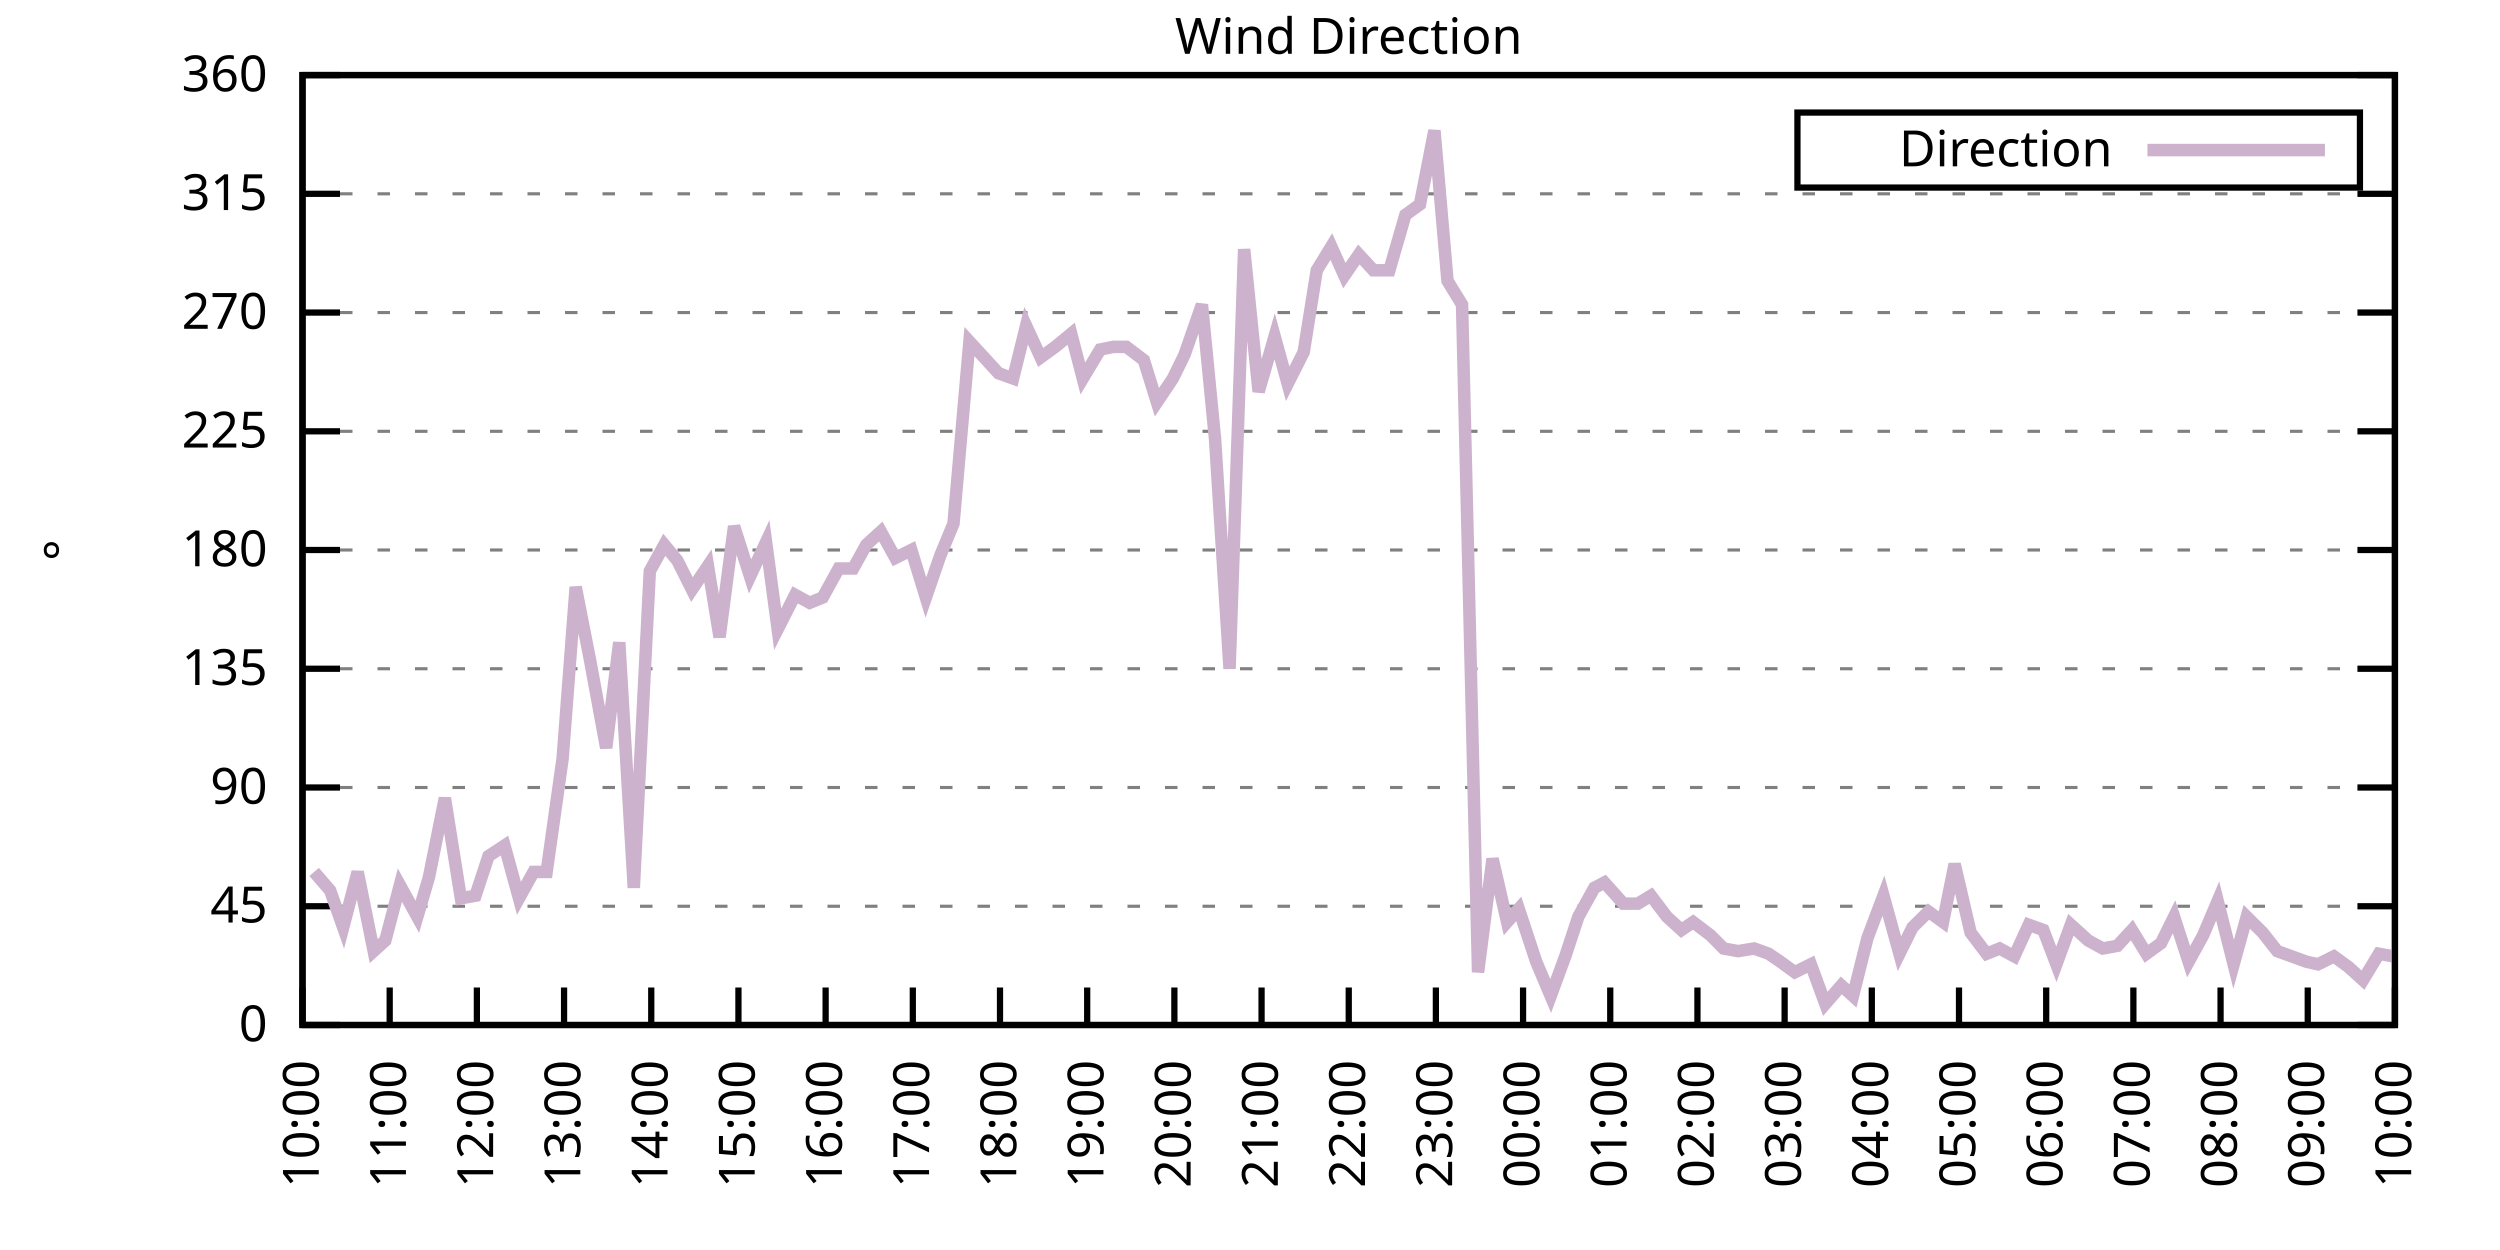
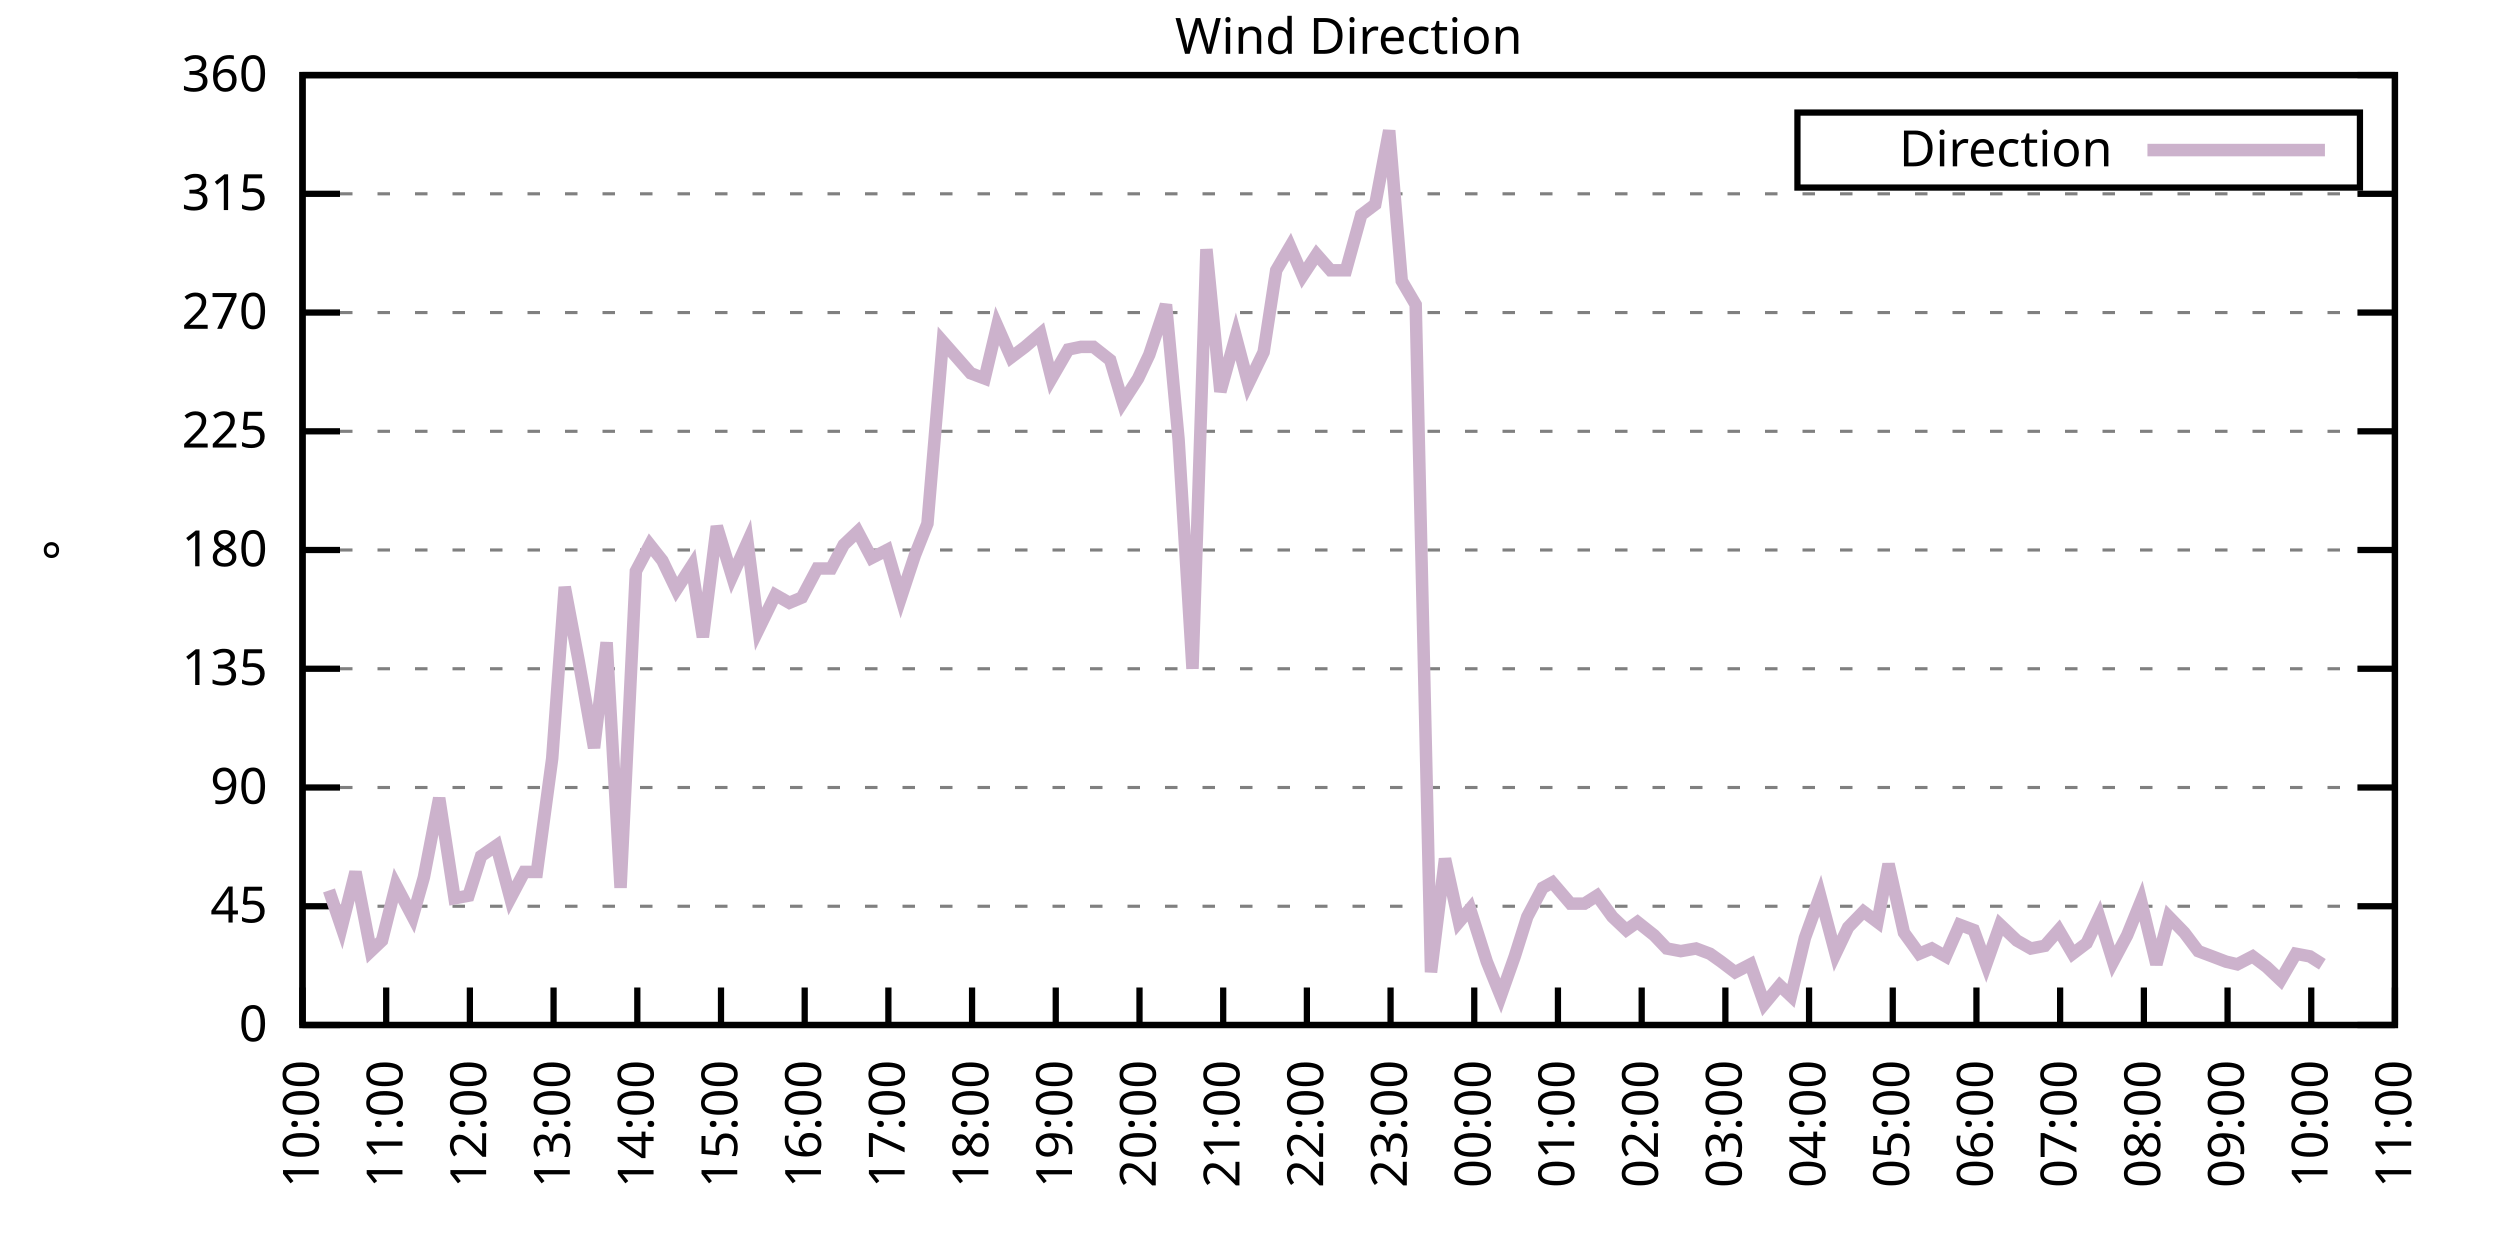
<svg xmlns="http://www.w3.org/2000/svg" xmlns:xlink="http://www.w3.org/1999/xlink" width="400" height="200" viewBox="0 0 400 200">
  <g id="gnuplot_canvas">
    <rect x="0" y="0" width="400" height="200" fill="none" />
    <defs>
      <circle id="gpDot" r="0.5" stroke-width="0.5" stroke="currentColor" />
      <path id="gpPt0" stroke-width="0.333" stroke="currentColor" d="M-1,0 h2 M0,-1 v2" />
      <path id="gpPt1" stroke-width="0.333" stroke="currentColor" d="M-1,-1 L1,1 M1,-1 L-1,1" />
      <path id="gpPt2" stroke-width="0.333" stroke="currentColor" d="M-1,0 L1,0 M0,-1 L0,1 M-1,-1 L1,1 M-1,1 L1,-1" />
      <rect id="gpPt3" stroke-width="0.333" stroke="currentColor" x="-1" y="-1" width="2" height="2" />
      <rect id="gpPt4" stroke-width="0.333" stroke="currentColor" fill="currentColor" x="-1" y="-1" width="2" height="2" />
      <circle id="gpPt5" stroke-width="0.333" stroke="currentColor" cx="0" cy="0" r="1" />
      <use xlink:href="#gpPt5" id="gpPt6" fill="currentColor" stroke="none" />
      <path id="gpPt7" stroke-width="0.333" stroke="currentColor" d="M0,-1.33 L-1.33,0.67 L1.33,0.67 z" />
      <use xlink:href="#gpPt7" id="gpPt8" fill="currentColor" stroke="none" />
      <use xlink:href="#gpPt7" id="gpPt9" stroke="currentColor" transform="rotate(180)" />
      <use xlink:href="#gpPt9" id="gpPt10" fill="currentColor" stroke="none" />
      <use xlink:href="#gpPt3" id="gpPt11" stroke="currentColor" transform="rotate(45)" />
      <use xlink:href="#gpPt11" id="gpPt12" fill="currentColor" stroke="none" />
      <path id="gpPt13" stroke-width="0.333" stroke="currentColor" d="M0,1.330 L1.265,0.411 L0.782,-1.067 L-0.782,-1.076 L-1.265,0.411 z" />
      <use xlink:href="#gpPt13" id="gpPt14" fill="currentColor" stroke="none" />
      <filter id="textbox" filterUnits="objectBoundingBox" x="0" y="0" height="1" width="1">
        <feFlood flood-color="white" flood-opacity="1" result="bgnd" />
        <feComposite in="SourceGraphic" in2="bgnd" operator="atop" />
      </filter>
      <filter id="greybox" filterUnits="objectBoundingBox" x="0" y="0" height="1" width="1">
        <feFlood flood-color="lightgrey" flood-opacity="1" result="grey" />
        <feComposite in="SourceGraphic" in2="grey" operator="atop" />
      </filter>
    </defs>
    <g fill="none" color="white" stroke="currentColor" stroke-width="1.00" stroke-linecap="butt" stroke-linejoin="miter">
</g>
    <g fill="none" color="black" stroke="currentColor" stroke-width="1.00" stroke-linecap="butt" stroke-linejoin="miter">
      <g stroke="none" shape-rendering="crispEdges">
        <polygon fill="rgb(255, 255, 255)" points="48.40,164.00 383.18,164.00 383.18,12.02 48.40,12.02 " />
      </g>
    </g>
    <g fill="none" color="black" stroke="currentColor" stroke-width="1.00" stroke-linecap="butt" stroke-linejoin="miter">
</g>
    <g fill="none" color="black" stroke="black" stroke-width="0.50" stroke-linecap="butt" stroke-linejoin="miter">
</g>
    <g fill="none" color="gray" stroke="currentColor" stroke-width="0.50" stroke-linecap="butt" stroke-linejoin="miter">
      <path stroke="gray" stroke-dasharray="2,4" class="gridline" d="M48.40,164.00 L383.19,164.00  " />
    </g>
    <g fill="none" color="gray" stroke="gray" stroke-width="1.00" stroke-linecap="butt" stroke-linejoin="miter">
</g>
    <g fill="none" color="black" stroke="currentColor" stroke-width="1.00" stroke-linecap="butt" stroke-linejoin="miter">
      <path stroke="black" d="M48.40,164.00 L54.40,164.00 M383.19,164.00 L377.19,164.00  " />
      <g transform="translate(42.80,166.60)" stroke="none" fill="black" font-family="Sans" font-size="8.00" text-anchor="end">
        <text>
          <tspan font-family="Sans"> 0</tspan>
        </text>
      </g>
    </g>
    <g fill="none" color="black" stroke="currentColor" stroke-width="1.00" stroke-linecap="butt" stroke-linejoin="miter">
</g>
    <g fill="none" color="black" stroke="black" stroke-width="0.50" stroke-linecap="butt" stroke-linejoin="miter">
</g>
    <g fill="none" color="gray" stroke="currentColor" stroke-width="0.50" stroke-linecap="butt" stroke-linejoin="miter">
      <path stroke="gray" stroke-dasharray="2,4" class="gridline" d="M48.40,145.00 L383.19,145.00  " />
    </g>
    <g fill="none" color="gray" stroke="gray" stroke-width="1.00" stroke-linecap="butt" stroke-linejoin="miter">
</g>
    <g fill="none" color="black" stroke="currentColor" stroke-width="1.00" stroke-linecap="butt" stroke-linejoin="miter">
      <path stroke="black" d="M48.40,145.00 L54.40,145.00 M383.19,145.00 L377.19,145.00  " />
      <g transform="translate(42.80,147.60)" stroke="none" fill="black" font-family="Sans" font-size="8.00" text-anchor="end">
        <text>
          <tspan font-family="Sans"> 45</tspan>
        </text>
      </g>
    </g>
    <g fill="none" color="black" stroke="currentColor" stroke-width="1.00" stroke-linecap="butt" stroke-linejoin="miter">
</g>
    <g fill="none" color="black" stroke="black" stroke-width="0.50" stroke-linecap="butt" stroke-linejoin="miter">
</g>
    <g fill="none" color="gray" stroke="currentColor" stroke-width="0.50" stroke-linecap="butt" stroke-linejoin="miter">
      <path stroke="gray" stroke-dasharray="2,4" class="gridline" d="M48.40,126.00 L383.19,126.00  " />
    </g>
    <g fill="none" color="gray" stroke="gray" stroke-width="1.00" stroke-linecap="butt" stroke-linejoin="miter">
</g>
    <g fill="none" color="black" stroke="currentColor" stroke-width="1.00" stroke-linecap="butt" stroke-linejoin="miter">
      <path stroke="black" d="M48.40,126.00 L54.40,126.00 M383.19,126.00 L377.19,126.00  " />
      <g transform="translate(42.80,128.60)" stroke="none" fill="black" font-family="Sans" font-size="8.00" text-anchor="end">
        <text>
          <tspan font-family="Sans"> 90</tspan>
        </text>
      </g>
    </g>
    <g fill="none" color="black" stroke="currentColor" stroke-width="1.00" stroke-linecap="butt" stroke-linejoin="miter">
</g>
    <g fill="none" color="black" stroke="black" stroke-width="0.50" stroke-linecap="butt" stroke-linejoin="miter">
</g>
    <g fill="none" color="gray" stroke="currentColor" stroke-width="0.50" stroke-linecap="butt" stroke-linejoin="miter">
      <path stroke="gray" stroke-dasharray="2,4" class="gridline" d="M48.40,107.00 L383.19,107.00  " />
    </g>
    <g fill="none" color="gray" stroke="gray" stroke-width="1.00" stroke-linecap="butt" stroke-linejoin="miter">
</g>
    <g fill="none" color="black" stroke="currentColor" stroke-width="1.00" stroke-linecap="butt" stroke-linejoin="miter">
      <path stroke="black" d="M48.40,107.00 L54.40,107.00 M383.19,107.00 L377.19,107.00  " />
      <g transform="translate(42.80,109.60)" stroke="none" fill="black" font-family="Sans" font-size="8.00" text-anchor="end">
        <text>
          <tspan font-family="Sans"> 135</tspan>
        </text>
      </g>
    </g>
    <g fill="none" color="black" stroke="currentColor" stroke-width="1.00" stroke-linecap="butt" stroke-linejoin="miter">
</g>
    <g fill="none" color="black" stroke="black" stroke-width="0.50" stroke-linecap="butt" stroke-linejoin="miter">
</g>
    <g fill="none" color="gray" stroke="currentColor" stroke-width="0.50" stroke-linecap="butt" stroke-linejoin="miter">
      <path stroke="gray" stroke-dasharray="2,4" class="gridline" d="M48.40,88.00 L383.19,88.00  " />
    </g>
    <g fill="none" color="gray" stroke="gray" stroke-width="1.00" stroke-linecap="butt" stroke-linejoin="miter">
</g>
    <g fill="none" color="black" stroke="currentColor" stroke-width="1.00" stroke-linecap="butt" stroke-linejoin="miter">
      <path stroke="black" d="M48.40,88.00 L54.40,88.00 M383.19,88.00 L377.19,88.00  " />
      <g transform="translate(42.80,90.60)" stroke="none" fill="black" font-family="Sans" font-size="8.00" text-anchor="end">
        <text>
          <tspan font-family="Sans"> 180</tspan>
        </text>
      </g>
    </g>
    <g fill="none" color="black" stroke="currentColor" stroke-width="1.00" stroke-linecap="butt" stroke-linejoin="miter">
</g>
    <g fill="none" color="black" stroke="black" stroke-width="0.50" stroke-linecap="butt" stroke-linejoin="miter">
</g>
    <g fill="none" color="gray" stroke="currentColor" stroke-width="0.50" stroke-linecap="butt" stroke-linejoin="miter">
      <path stroke="gray" stroke-dasharray="2,4" class="gridline" d="M48.40,69.01 L383.19,69.01  " />
    </g>
    <g fill="none" color="gray" stroke="gray" stroke-width="1.00" stroke-linecap="butt" stroke-linejoin="miter">
</g>
    <g fill="none" color="black" stroke="currentColor" stroke-width="1.00" stroke-linecap="butt" stroke-linejoin="miter">
      <path stroke="black" d="M48.40,69.01 L54.40,69.01 M383.19,69.01 L377.19,69.01  " />
      <g transform="translate(42.80,71.61)" stroke="none" fill="black" font-family="Sans" font-size="8.00" text-anchor="end">
        <text>
          <tspan font-family="Sans"> 225</tspan>
        </text>
      </g>
    </g>
    <g fill="none" color="black" stroke="currentColor" stroke-width="1.00" stroke-linecap="butt" stroke-linejoin="miter">
</g>
    <g fill="none" color="black" stroke="black" stroke-width="0.50" stroke-linecap="butt" stroke-linejoin="miter">
</g>
    <g fill="none" color="gray" stroke="currentColor" stroke-width="0.50" stroke-linecap="butt" stroke-linejoin="miter">
      <path stroke="gray" stroke-dasharray="2,4" class="gridline" d="M48.40,50.01 L383.19,50.01  " />
    </g>
    <g fill="none" color="gray" stroke="gray" stroke-width="1.00" stroke-linecap="butt" stroke-linejoin="miter">
</g>
    <g fill="none" color="black" stroke="currentColor" stroke-width="1.00" stroke-linecap="butt" stroke-linejoin="miter">
      <path stroke="black" d="M48.40,50.01 L54.40,50.01 M383.19,50.01 L377.19,50.01  " />
      <g transform="translate(42.80,52.61)" stroke="none" fill="black" font-family="Sans" font-size="8.00" text-anchor="end">
        <text>
          <tspan font-family="Sans"> 270</tspan>
        </text>
      </g>
    </g>
    <g fill="none" color="black" stroke="currentColor" stroke-width="1.00" stroke-linecap="butt" stroke-linejoin="miter">
</g>
    <g fill="none" color="black" stroke="black" stroke-width="0.50" stroke-linecap="butt" stroke-linejoin="miter">
</g>
    <g fill="none" color="gray" stroke="currentColor" stroke-width="0.50" stroke-linecap="butt" stroke-linejoin="miter">
      <path stroke="gray" stroke-dasharray="2,4" class="gridline" d="M48.40,31.01 L383.19,31.01  " />
    </g>
    <g fill="none" color="gray" stroke="gray" stroke-width="1.00" stroke-linecap="butt" stroke-linejoin="miter">
</g>
    <g fill="none" color="black" stroke="currentColor" stroke-width="1.00" stroke-linecap="butt" stroke-linejoin="miter">
      <path stroke="black" d="M48.40,31.01 L54.40,31.01 M383.19,31.01 L377.19,31.01  " />
      <g transform="translate(42.80,33.61)" stroke="none" fill="black" font-family="Sans" font-size="8.00" text-anchor="end">
        <text>
          <tspan font-family="Sans"> 315</tspan>
        </text>
      </g>
    </g>
    <g fill="none" color="black" stroke="currentColor" stroke-width="1.00" stroke-linecap="butt" stroke-linejoin="miter">
</g>
    <g fill="none" color="black" stroke="black" stroke-width="0.50" stroke-linecap="butt" stroke-linejoin="miter">
</g>
    <g fill="none" color="gray" stroke="currentColor" stroke-width="0.50" stroke-linecap="butt" stroke-linejoin="miter">
      <path stroke="gray" stroke-dasharray="2,4" class="gridline" d="M48.40,12.01 L383.19,12.01  " />
    </g>
    <g fill="none" color="gray" stroke="gray" stroke-width="1.00" stroke-linecap="butt" stroke-linejoin="miter">
</g>
    <g fill="none" color="black" stroke="currentColor" stroke-width="1.00" stroke-linecap="butt" stroke-linejoin="miter">
      <path stroke="black" d="M48.40,12.01 L54.40,12.01 M383.19,12.01 L377.19,12.01  " />
      <g transform="translate(42.80,14.61)" stroke="none" fill="black" font-family="Sans" font-size="8.00" text-anchor="end">
        <text>
          <tspan font-family="Sans"> 360</tspan>
        </text>
      </g>
    </g>
    <g fill="none" color="black" stroke="currentColor" stroke-width="1.00" stroke-linecap="butt" stroke-linejoin="miter">
      <path stroke="black" d="M48.40,164.00 L48.40,158.00  " />
      <g transform="translate(51.00,169.60) rotate(270.00)" stroke="none" fill="black" font-family="Sans" font-size="8.00" text-anchor="end">
        <text>
          <tspan font-family="Sans">10:00</tspan>
        </text>
      </g>
    </g>
    <g fill="none" color="black" stroke="currentColor" stroke-width="1.00" stroke-linecap="butt" stroke-linejoin="miter">
-       <path stroke="black" d="M62.35,164.00 L62.35,158.00  " />
-       <g transform="translate(64.95,169.60) rotate(270.00)" stroke="none" fill="black" font-family="Sans" font-size="8.00" text-anchor="end">
+       <path stroke="black" d="M61.79,164.00 L61.79,158.00  " />
+       <g transform="translate(64.39,169.60) rotate(270.00)" stroke="none" fill="black" font-family="Sans" font-size="8.00" text-anchor="end">
        <text>
          <tspan font-family="Sans">11:00</tspan>
        </text>
      </g>
    </g>
    <g fill="none" color="black" stroke="currentColor" stroke-width="1.00" stroke-linecap="butt" stroke-linejoin="miter">
-       <path stroke="black" d="M76.30,164.00 L76.30,158.00  " />
-       <g transform="translate(78.90,169.60) rotate(270.00)" stroke="none" fill="black" font-family="Sans" font-size="8.00" text-anchor="end">
+       <path stroke="black" d="M75.18,164.00 L75.18,158.00  " />
+       <g transform="translate(77.78,169.60) rotate(270.00)" stroke="none" fill="black" font-family="Sans" font-size="8.00" text-anchor="end">
        <text>
          <tspan font-family="Sans">12:00</tspan>
        </text>
      </g>
    </g>
    <g fill="none" color="black" stroke="currentColor" stroke-width="1.00" stroke-linecap="butt" stroke-linejoin="miter">
-       <path stroke="black" d="M90.25,164.00 L90.25,158.00  " />
-       <g transform="translate(92.85,169.60) rotate(270.00)" stroke="none" fill="black" font-family="Sans" font-size="8.00" text-anchor="end">
+       <path stroke="black" d="M88.57,164.00 L88.57,158.00  " />
+       <g transform="translate(91.17,169.60) rotate(270.00)" stroke="none" fill="black" font-family="Sans" font-size="8.00" text-anchor="end">
        <text>
          <tspan font-family="Sans">13:00</tspan>
        </text>
      </g>
    </g>
    <g fill="none" color="black" stroke="currentColor" stroke-width="1.00" stroke-linecap="butt" stroke-linejoin="miter">
-       <path stroke="black" d="M104.20,164.00 L104.20,158.00  " />
-       <g transform="translate(106.80,169.60) rotate(270.00)" stroke="none" fill="black" font-family="Sans" font-size="8.00" text-anchor="end">
+       <path stroke="black" d="M101.97,164.00 L101.97,158.00  " />
+       <g transform="translate(104.57,169.60) rotate(270.00)" stroke="none" fill="black" font-family="Sans" font-size="8.00" text-anchor="end">
        <text>
          <tspan font-family="Sans">14:00</tspan>
        </text>
      </g>
    </g>
    <g fill="none" color="black" stroke="currentColor" stroke-width="1.00" stroke-linecap="butt" stroke-linejoin="miter">
-       <path stroke="black" d="M118.15,164.00 L118.15,158.00  " />
-       <g transform="translate(120.75,169.60) rotate(270.00)" stroke="none" fill="black" font-family="Sans" font-size="8.00" text-anchor="end">
+       <path stroke="black" d="M115.36,164.00 L115.36,158.00  " />
+       <g transform="translate(117.96,169.60) rotate(270.00)" stroke="none" fill="black" font-family="Sans" font-size="8.00" text-anchor="end">
        <text>
          <tspan font-family="Sans">15:00</tspan>
        </text>
      </g>
    </g>
    <g fill="none" color="black" stroke="currentColor" stroke-width="1.00" stroke-linecap="butt" stroke-linejoin="miter">
-       <path stroke="black" d="M132.10,164.00 L132.10,158.00  " />
-       <g transform="translate(134.70,169.60) rotate(270.00)" stroke="none" fill="black" font-family="Sans" font-size="8.00" text-anchor="end">
+       <path stroke="black" d="M128.75,164.00 L128.75,158.00  " />
+       <g transform="translate(131.35,169.60) rotate(270.00)" stroke="none" fill="black" font-family="Sans" font-size="8.00" text-anchor="end">
        <text>
          <tspan font-family="Sans">16:00</tspan>
        </text>
      </g>
    </g>
    <g fill="none" color="black" stroke="currentColor" stroke-width="1.00" stroke-linecap="butt" stroke-linejoin="miter">
-       <path stroke="black" d="M146.05,164.00 L146.05,158.00  " />
-       <g transform="translate(148.65,169.60) rotate(270.00)" stroke="none" fill="black" font-family="Sans" font-size="8.00" text-anchor="end">
+       <path stroke="black" d="M142.14,164.00 L142.14,158.00  " />
+       <g transform="translate(144.74,169.60) rotate(270.00)" stroke="none" fill="black" font-family="Sans" font-size="8.00" text-anchor="end">
        <text>
          <tspan font-family="Sans">17:00</tspan>
        </text>
      </g>
    </g>
    <g fill="none" color="black" stroke="currentColor" stroke-width="1.00" stroke-linecap="butt" stroke-linejoin="miter">
-       <path stroke="black" d="M160.00,164.00 L160.00,158.00  " />
-       <g transform="translate(162.60,169.60) rotate(270.00)" stroke="none" fill="black" font-family="Sans" font-size="8.00" text-anchor="end">
+       <path stroke="black" d="M155.53,164.00 L155.53,158.00  " />
+       <g transform="translate(158.13,169.60) rotate(270.00)" stroke="none" fill="black" font-family="Sans" font-size="8.00" text-anchor="end">
        <text>
          <tspan font-family="Sans">18:00</tspan>
        </text>
      </g>
    </g>
    <g fill="none" color="black" stroke="currentColor" stroke-width="1.00" stroke-linecap="butt" stroke-linejoin="miter">
-       <path stroke="black" d="M173.95,164.00 L173.95,158.00  " />
-       <g transform="translate(176.55,169.60) rotate(270.00)" stroke="none" fill="black" font-family="Sans" font-size="8.00" text-anchor="end">
+       <path stroke="black" d="M168.92,164.00 L168.92,158.00  " />
+       <g transform="translate(171.52,169.60) rotate(270.00)" stroke="none" fill="black" font-family="Sans" font-size="8.00" text-anchor="end">
        <text>
          <tspan font-family="Sans">19:00</tspan>
        </text>
      </g>
    </g>
    <g fill="none" color="black" stroke="currentColor" stroke-width="1.00" stroke-linecap="butt" stroke-linejoin="miter">
-       <path stroke="black" d="M187.90,164.00 L187.90,158.00  " />
-       <g transform="translate(190.50,169.60) rotate(270.00)" stroke="none" fill="black" font-family="Sans" font-size="8.00" text-anchor="end">
+       <path stroke="black" d="M182.32,164.00 L182.32,158.00  " />
+       <g transform="translate(184.92,169.60) rotate(270.00)" stroke="none" fill="black" font-family="Sans" font-size="8.00" text-anchor="end">
        <text>
          <tspan font-family="Sans">20:00</tspan>
        </text>
      </g>
    </g>
    <g fill="none" color="black" stroke="currentColor" stroke-width="1.00" stroke-linecap="butt" stroke-linejoin="miter">
-       <path stroke="black" d="M201.85,164.00 L201.85,158.00  " />
-       <g transform="translate(204.45,169.60) rotate(270.00)" stroke="none" fill="black" font-family="Sans" font-size="8.00" text-anchor="end">
+       <path stroke="black" d="M195.71,164.00 L195.71,158.00  " />
+       <g transform="translate(198.31,169.60) rotate(270.00)" stroke="none" fill="black" font-family="Sans" font-size="8.00" text-anchor="end">
        <text>
          <tspan font-family="Sans">21:00</tspan>
        </text>
      </g>
    </g>
    <g fill="none" color="black" stroke="currentColor" stroke-width="1.00" stroke-linecap="butt" stroke-linejoin="miter">
-       <path stroke="black" d="M215.80,164.00 L215.80,158.00  " />
-       <g transform="translate(218.40,169.60) rotate(270.00)" stroke="none" fill="black" font-family="Sans" font-size="8.00" text-anchor="end">
+       <path stroke="black" d="M209.10,164.00 L209.10,158.00  " />
+       <g transform="translate(211.70,169.60) rotate(270.00)" stroke="none" fill="black" font-family="Sans" font-size="8.00" text-anchor="end">
        <text>
          <tspan font-family="Sans">22:00</tspan>
        </text>
      </g>
    </g>
    <g fill="none" color="black" stroke="currentColor" stroke-width="1.00" stroke-linecap="butt" stroke-linejoin="miter">
-       <path stroke="black" d="M229.74,164.00 L229.74,158.00  " />
-       <g transform="translate(232.34,169.60) rotate(270.00)" stroke="none" fill="black" font-family="Sans" font-size="8.00" text-anchor="end">
+       <path stroke="black" d="M222.49,164.00 L222.49,158.00  " />
+       <g transform="translate(225.09,169.60) rotate(270.00)" stroke="none" fill="black" font-family="Sans" font-size="8.00" text-anchor="end">
        <text>
          <tspan font-family="Sans">23:00</tspan>
        </text>
      </g>
    </g>
    <g fill="none" color="black" stroke="currentColor" stroke-width="1.00" stroke-linecap="butt" stroke-linejoin="miter">
-       <path stroke="black" d="M243.69,164.00 L243.69,158.00  " />
-       <g transform="translate(246.29,169.60) rotate(270.00)" stroke="none" fill="black" font-family="Sans" font-size="8.00" text-anchor="end">
+       <path stroke="black" d="M235.88,164.00 L235.88,158.00  " />
+       <g transform="translate(238.48,169.60) rotate(270.00)" stroke="none" fill="black" font-family="Sans" font-size="8.00" text-anchor="end">
        <text>
          <tspan font-family="Sans">00:00</tspan>
        </text>
      </g>
    </g>
    <g fill="none" color="black" stroke="currentColor" stroke-width="1.00" stroke-linecap="butt" stroke-linejoin="miter">
-       <path stroke="black" d="M257.64,164.00 L257.64,158.00  " />
-       <g transform="translate(260.24,169.60) rotate(270.00)" stroke="none" fill="black" font-family="Sans" font-size="8.00" text-anchor="end">
+       <path stroke="black" d="M249.27,164.00 L249.27,158.00  " />
+       <g transform="translate(251.87,169.60) rotate(270.00)" stroke="none" fill="black" font-family="Sans" font-size="8.00" text-anchor="end">
        <text>
          <tspan font-family="Sans">01:00</tspan>
        </text>
      </g>
    </g>
    <g fill="none" color="black" stroke="currentColor" stroke-width="1.00" stroke-linecap="butt" stroke-linejoin="miter">
-       <path stroke="black" d="M271.59,164.00 L271.59,158.00  " />
-       <g transform="translate(274.19,169.60) rotate(270.00)" stroke="none" fill="black" font-family="Sans" font-size="8.00" text-anchor="end">
+       <path stroke="black" d="M262.67,164.00 L262.67,158.00  " />
+       <g transform="translate(265.27,169.60) rotate(270.00)" stroke="none" fill="black" font-family="Sans" font-size="8.00" text-anchor="end">
        <text>
          <tspan font-family="Sans">02:00</tspan>
        </text>
      </g>
    </g>
    <g fill="none" color="black" stroke="currentColor" stroke-width="1.00" stroke-linecap="butt" stroke-linejoin="miter">
-       <path stroke="black" d="M285.54,164.00 L285.54,158.00  " />
-       <g transform="translate(288.14,169.60) rotate(270.00)" stroke="none" fill="black" font-family="Sans" font-size="8.00" text-anchor="end">
+       <path stroke="black" d="M276.06,164.00 L276.06,158.00  " />
+       <g transform="translate(278.66,169.60) rotate(270.00)" stroke="none" fill="black" font-family="Sans" font-size="8.00" text-anchor="end">
        <text>
          <tspan font-family="Sans">03:00</tspan>
        </text>
      </g>
    </g>
    <g fill="none" color="black" stroke="currentColor" stroke-width="1.00" stroke-linecap="butt" stroke-linejoin="miter">
-       <path stroke="black" d="M299.49,164.00 L299.49,158.00  " />
-       <g transform="translate(302.09,169.60) rotate(270.00)" stroke="none" fill="black" font-family="Sans" font-size="8.00" text-anchor="end">
+       <path stroke="black" d="M289.45,164.00 L289.45,158.00  " />
+       <g transform="translate(292.05,169.60) rotate(270.00)" stroke="none" fill="black" font-family="Sans" font-size="8.00" text-anchor="end">
        <text>
          <tspan font-family="Sans">04:00</tspan>
        </text>
      </g>
    </g>
    <g fill="none" color="black" stroke="currentColor" stroke-width="1.00" stroke-linecap="butt" stroke-linejoin="miter">
-       <path stroke="black" d="M313.44,164.00 L313.44,158.00  " />
-       <g transform="translate(316.04,169.60) rotate(270.00)" stroke="none" fill="black" font-family="Sans" font-size="8.00" text-anchor="end">
+       <path stroke="black" d="M302.84,164.00 L302.84,158.00  " />
+       <g transform="translate(305.44,169.60) rotate(270.00)" stroke="none" fill="black" font-family="Sans" font-size="8.00" text-anchor="end">
        <text>
          <tspan font-family="Sans">05:00</tspan>
        </text>
      </g>
    </g>
    <g fill="none" color="black" stroke="currentColor" stroke-width="1.00" stroke-linecap="butt" stroke-linejoin="miter">
-       <path stroke="black" d="M327.39,164.00 L327.39,158.00  " />
-       <g transform="translate(329.99,169.60) rotate(270.00)" stroke="none" fill="black" font-family="Sans" font-size="8.00" text-anchor="end">
+       <path stroke="black" d="M316.23,164.00 L316.23,158.00  " />
+       <g transform="translate(318.83,169.60) rotate(270.00)" stroke="none" fill="black" font-family="Sans" font-size="8.00" text-anchor="end">
        <text>
          <tspan font-family="Sans">06:00</tspan>
        </text>
      </g>
    </g>
    <g fill="none" color="black" stroke="currentColor" stroke-width="1.00" stroke-linecap="butt" stroke-linejoin="miter">
-       <path stroke="black" d="M341.34,164.00 L341.34,158.00  " />
-       <g transform="translate(343.94,169.60) rotate(270.00)" stroke="none" fill="black" font-family="Sans" font-size="8.00" text-anchor="end">
+       <path stroke="black" d="M329.62,164.00 L329.62,158.00  " />
+       <g transform="translate(332.22,169.60) rotate(270.00)" stroke="none" fill="black" font-family="Sans" font-size="8.00" text-anchor="end">
        <text>
          <tspan font-family="Sans">07:00</tspan>
        </text>
      </g>
    </g>
    <g fill="none" color="black" stroke="currentColor" stroke-width="1.00" stroke-linecap="butt" stroke-linejoin="miter">
-       <path stroke="black" d="M355.29,164.00 L355.29,158.00  " />
-       <g transform="translate(357.89,169.60) rotate(270.00)" stroke="none" fill="black" font-family="Sans" font-size="8.00" text-anchor="end">
+       <path stroke="black" d="M343.02,164.00 L343.02,158.00  " />
+       <g transform="translate(345.62,169.60) rotate(270.00)" stroke="none" fill="black" font-family="Sans" font-size="8.00" text-anchor="end">
        <text>
          <tspan font-family="Sans">08:00</tspan>
        </text>
      </g>
    </g>
    <g fill="none" color="black" stroke="currentColor" stroke-width="1.00" stroke-linecap="butt" stroke-linejoin="miter">
-       <path stroke="black" d="M369.24,164.00 L369.24,158.00  " />
-       <g transform="translate(371.84,169.60) rotate(270.00)" stroke="none" fill="black" font-family="Sans" font-size="8.00" text-anchor="end">
+       <path stroke="black" d="M356.41,164.00 L356.41,158.00  " />
+       <g transform="translate(359.01,169.60) rotate(270.00)" stroke="none" fill="black" font-family="Sans" font-size="8.00" text-anchor="end">
        <text>
          <tspan font-family="Sans">09:00</tspan>
+         </text>
+       </g>
+     </g>
+     <g fill="none" color="black" stroke="currentColor" stroke-width="1.00" stroke-linecap="butt" stroke-linejoin="miter">
+       <path stroke="black" d="M369.80,164.00 L369.80,158.00  " />
+       <g transform="translate(372.40,169.60) rotate(270.00)" stroke="none" fill="black" font-family="Sans" font-size="8.00" text-anchor="end">
+         <text>
+           <tspan font-family="Sans">10:00</tspan>
        </text>
      </g>
    </g>
    <g fill="none" color="black" stroke="currentColor" stroke-width="1.00" stroke-linecap="butt" stroke-linejoin="miter">
      <path stroke="black" d="M383.19,164.00 L383.19,158.00  " />
      <g transform="translate(385.79,169.60) rotate(270.00)" stroke="none" fill="black" font-family="Sans" font-size="8.00" text-anchor="end">
        <text>
-           <tspan font-family="Sans">10:00</tspan>
+           <tspan font-family="Sans">11:00</tspan>
        </text>
      </g>
    </g>
    <g fill="none" color="black" stroke="currentColor" stroke-width="1.00" stroke-linecap="butt" stroke-linejoin="miter">
</g>
    <g fill="none" color="black" stroke="currentColor" stroke-width="1.00" stroke-linecap="butt" stroke-linejoin="miter">
      <path stroke="black" d="M48.40,12.01 L48.40,164.00 L383.19,164.00 L383.19,12.01 L48.40,12.01 Z  " />
    </g>
    <g fill="none" color="black" stroke="currentColor" stroke-width="1.00" stroke-linecap="butt" stroke-linejoin="miter">
</g>
    <g fill="none" color="black" stroke="currentColor" stroke-width="1.00" stroke-linecap="butt" stroke-linejoin="miter">
      <path stroke="black" d="M287.59,30.01 L287.59,18.01 L377.59,18.01 L377.59,30.01 L287.59,30.01 Z  " />
    </g>
    <g id="Wind_direction_plot_1">
      <g fill="none" color="white" stroke="black" stroke-width="2.00" stroke-linecap="butt" stroke-linejoin="miter">
</g>
      <g fill="none" color="black" stroke="currentColor" stroke-width="2.00" stroke-linecap="butt" stroke-linejoin="miter">
        <g transform="translate(337.99,26.61)" stroke="none" fill="black" font-family="Sans" font-size="8.00" text-anchor="end">
          <text>
            <tspan font-family="Sans">Direction</tspan>
          </text>
        </g>
      </g>
      <g fill="none" color="black" stroke="currentColor" stroke-width="2.00" stroke-linecap="butt" stroke-linejoin="miter">
-         <path stroke="rgb(204, 178, 204)" d="M343.59,24.01 L371.99,24.01 M50.26,139.51 L52.82,142.47 L54.91,148.38 L57.23,139.51 L59.79,152.18 L61.65,150.49   L63.98,141.62 L66.77,146.69 L68.63,140.36 L71.18,127.69 L73.74,143.73 L76.07,143.31 L78.16,136.98 L80.72,135.29   L83.04,143.73 L85.37,139.51 L87.46,139.51 L90.02,121.36 L92.11,93.92 L94.43,105.74 L96.99,119.67 L99.08,102.78   L101.41,142.05 L103.97,91.38 L106.29,87.16 L108.38,89.69 L110.71,94.34 L113.27,90.54 L115.13,101.94 L117.45,84.21   L120.01,92.23 L122.57,86.74 L124.43,100.67 L127.22,95.18 L129.54,96.45 L131.63,95.60 L134.19,90.96 L136.51,90.96   L138.61,87.16 L140.93,85.05 L143.26,89.27 L145.81,88.00 L148.14,95.60 L150.46,88.85 L152.56,83.78 L155.11,54.65   L157.44,57.18 L159.76,59.72 L162.09,60.56 L164.18,52.12 L166.51,57.18 L168.83,55.50 L171.39,53.39 L173.25,60.56   L176.04,55.92 L178.13,55.50 L180.22,55.50 L183.01,57.61 L185.11,64.36 L187.66,60.56 L189.52,56.76 L192.31,48.74   L194.41,70.27 L196.73,107.00 L199.06,39.87 L201.38,62.67 L203.94,53.81 L206.03,61.41 L208.59,56.34 L210.68,43.25   L213.01,39.45 L215.10,44.10 L217.42,40.72 L219.75,43.25 L222.30,43.25 L224.86,34.39 L227.19,32.70 L229.51,20.88   L231.60,44.94 L233.93,48.74 L236.49,155.56 L238.81,137.40 L241.14,147.53 L243.00,145.42 L245.79,153.87 L248.11,159.36   L250.44,153.02 L252.53,146.69 L255.09,142.05 L256.71,141.20 L259.74,144.58 L262.06,144.58 L264.15,143.31 L266.71,146.69   L269.04,148.80 L270.90,147.53 L273.69,149.65 L275.78,151.76 L278.10,152.18 L280.66,151.76 L282.99,152.60 L284.85,153.87   L287.17,155.56 L289.73,154.29 L292.05,160.62 L294.61,157.67 L296.47,159.36 L298.80,150.07 L301.35,143.31 L303.91,152.60   L306.00,148.38 L308.56,145.85 L310.88,147.53 L312.74,138.25 L315.30,149.22 L317.86,152.60 L319.95,151.76 L322.28,153.02   L324.60,147.96 L326.93,148.80 L329.02,154.29 L331.34,147.96 L334.13,150.49 L336.46,151.76 L338.78,151.33 L341.11,148.80   L343.43,152.60 L345.76,150.91 L347.85,146.69 L350.18,153.87 L352.50,149.65 L354.83,144.16 L357.38,154.29 L359.48,146.69   L362.03,149.22 L364.36,152.18 L366.68,153.02 L369.01,153.87 L370.87,154.29 L373.43,153.02 L375.75,154.71 L378.08,156.82   L380.63,152.60 L382.96,153.02  " />
+         <path stroke="rgb(204, 178, 204)" d="M343.59,24.01 L371.99,24.01 M52.64,142.47 L54.65,148.38 L56.88,139.51 L59.34,152.18 L61.12,150.49 L63.35,141.62   L66.03,146.69 L67.82,140.36 L70.27,127.69 L72.73,143.73 L74.96,143.31 L76.97,136.98 L79.42,135.29 L81.66,143.73   L83.89,139.51 L85.90,139.51 L88.35,121.36 L90.36,93.92 L92.59,105.74 L95.05,119.67 L97.06,102.78 L99.29,142.05   L101.74,91.38 L103.98,87.16 L105.98,89.69 L108.22,94.34 L110.67,90.54 L112.46,101.94 L114.69,84.21 L117.14,92.23   L119.60,86.74 L121.38,100.67 L124.06,95.18 L126.29,96.45 L128.30,95.60 L130.76,90.96 L132.99,90.96 L135.00,87.16   L137.23,85.05 L139.46,89.27 L141.92,88.00 L144.15,95.60 L146.38,88.85 L148.39,83.78 L150.85,54.65 L153.08,57.18   L155.31,59.72 L157.54,60.56 L159.55,52.12 L161.78,57.18 L164.01,55.50 L166.47,53.39 L168.25,60.56 L170.93,55.92   L172.94,55.50 L174.95,55.50 L177.63,57.61 L179.64,64.36 L182.09,60.56 L183.88,56.76 L186.56,48.74 L188.57,70.27   L190.80,107.00 L193.03,39.87 L195.26,62.67 L197.72,53.81 L199.73,61.41 L202.18,56.34 L204.19,43.25 L206.42,39.45   L208.43,44.10 L210.66,40.72 L212.89,43.25 L215.35,43.25 L217.80,34.39 L220.04,32.70 L222.27,20.88 L224.28,44.94   L226.51,48.74 L228.96,155.56 L231.20,137.40 L233.43,147.53 L235.21,145.42 L237.89,153.87 L240.12,159.36 L242.36,153.02   L244.36,146.69 L246.82,142.05 L248.38,141.20 L251.28,144.58 L253.51,144.58 L255.52,143.31 L257.98,146.69 L260.21,148.80   L262.00,147.53 L264.67,149.65 L266.68,151.76 L268.92,152.18 L271.37,151.76 L273.60,152.60 L275.39,153.87 L277.62,155.56   L280.07,154.29 L282.31,160.62 L284.76,157.67 L286.55,159.36 L288.78,150.07 L291.23,143.31 L293.69,152.60 L295.70,148.38   L298.15,145.85 L300.39,147.53 L302.17,138.25 L304.63,149.22 L307.08,152.60 L309.09,151.76 L311.32,153.02 L313.55,147.96   L315.79,148.80 L317.79,154.29 L320.03,147.96 L322.70,150.49 L324.94,151.76 L327.17,151.33 L329.40,148.80 L331.63,152.60   L333.86,150.91 L335.87,146.69 L338.10,153.87 L340.34,149.65 L342.57,144.16 L345.02,154.29 L347.03,146.69 L349.49,149.22   L351.72,152.18 L353.95,153.02 L356.18,153.87 L357.97,154.29 L360.42,153.02 L362.66,154.71 L364.89,156.82 L367.34,152.60   L369.58,153.02 L371.58,154.29  " />
      </g>
    </g>
    <g fill="none" color="black" stroke="currentColor" stroke-width="2.00" stroke-linecap="butt" stroke-linejoin="miter">
</g>
    <g fill="none" color="black" stroke="black" stroke-width="1.00" stroke-linecap="butt" stroke-linejoin="miter">
</g>
    <g fill="none" color="black" stroke="currentColor" stroke-width="1.00" stroke-linecap="butt" stroke-linejoin="miter">
      <path stroke="black" d="M48.40,12.01 L48.40,164.00 L383.19,164.00 L383.19,12.01 L48.40,12.01 Z  " />
      <g transform="translate(12.80,88.01) rotate(270.00)" stroke="none" fill="black" font-family="Sans" font-size="8.00" text-anchor="middle">
        <text>
          <tspan font-family="Sans">°</tspan>
        </text>
      </g>
    </g>
    <g fill="none" color="black" stroke="currentColor" stroke-width="1.00" stroke-linecap="butt" stroke-linejoin="miter">
</g>
    <g fill="none" color="black" stroke="currentColor" stroke-width="1.00" stroke-linecap="butt" stroke-linejoin="miter">
      <g transform="translate(215.79,8.61)" stroke="none" fill="black" font-family="Sans" font-size="8.00" text-anchor="middle">
        <text>
          <tspan font-family="Sans">Wind Direction</tspan>
        </text>
      </g>
    </g>
    <g fill="none" color="black" stroke="currentColor" stroke-width="1.00" stroke-linecap="butt" stroke-linejoin="miter">
</g>
  </g>
</svg>
